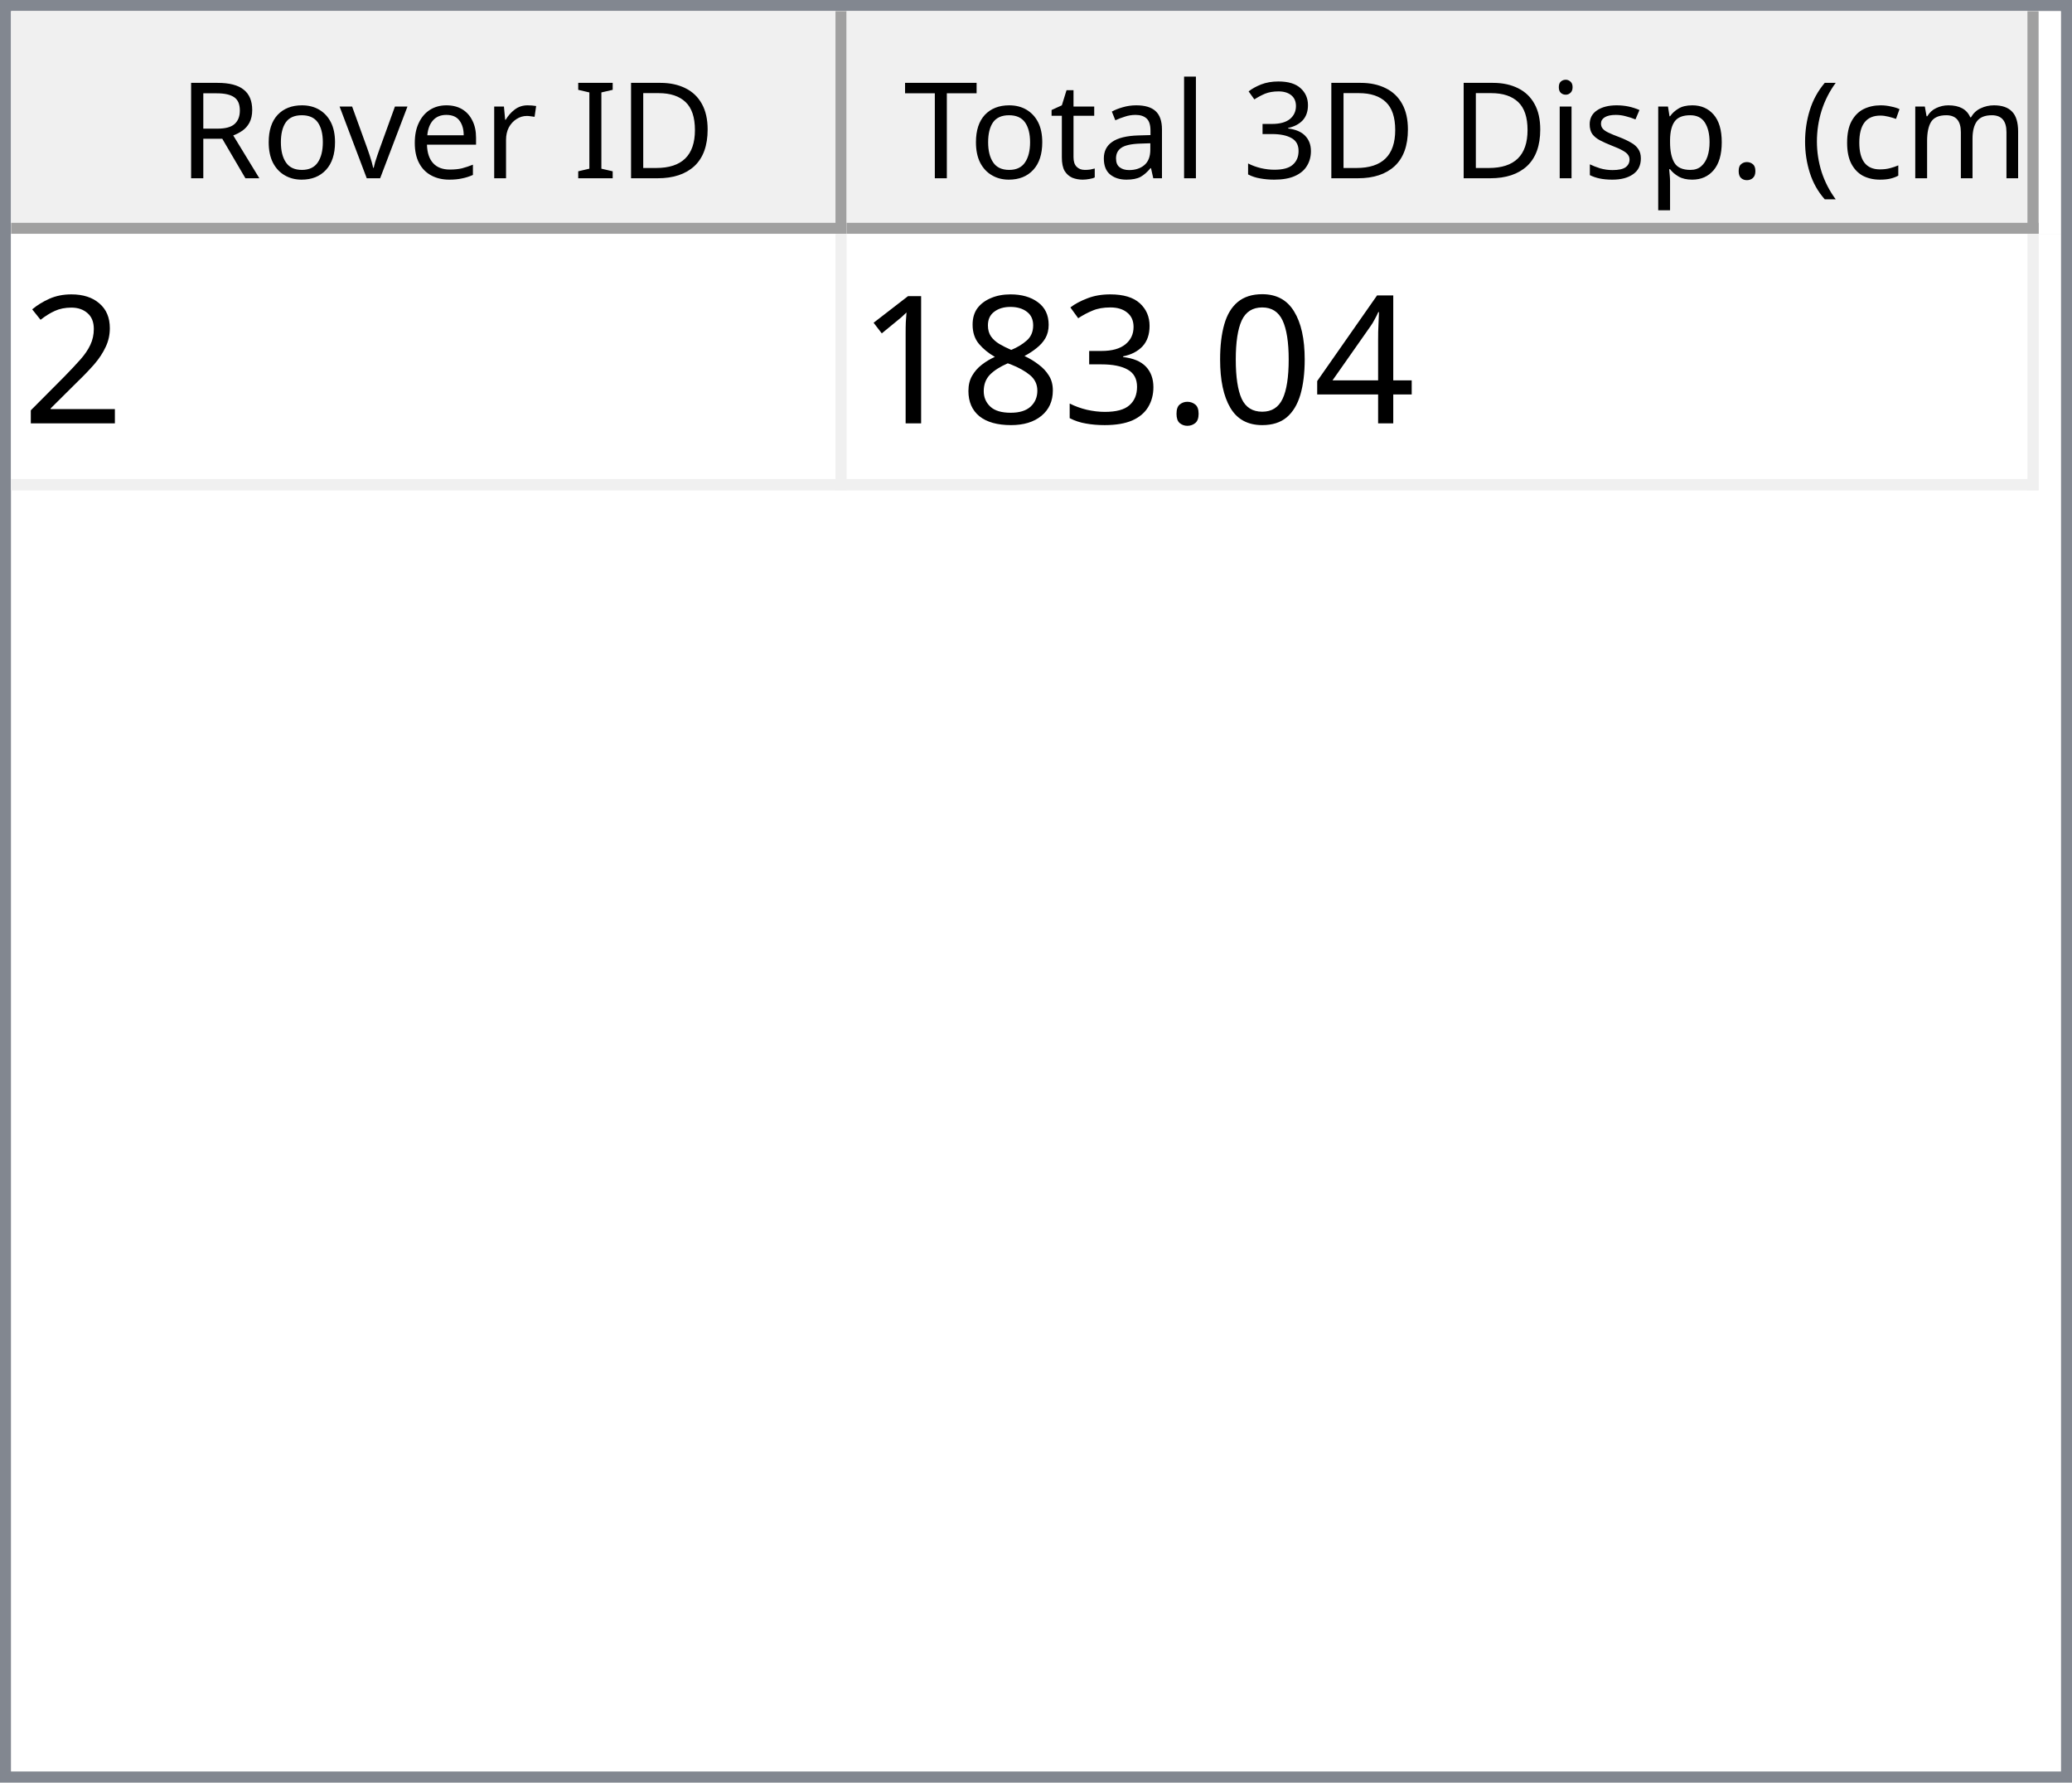
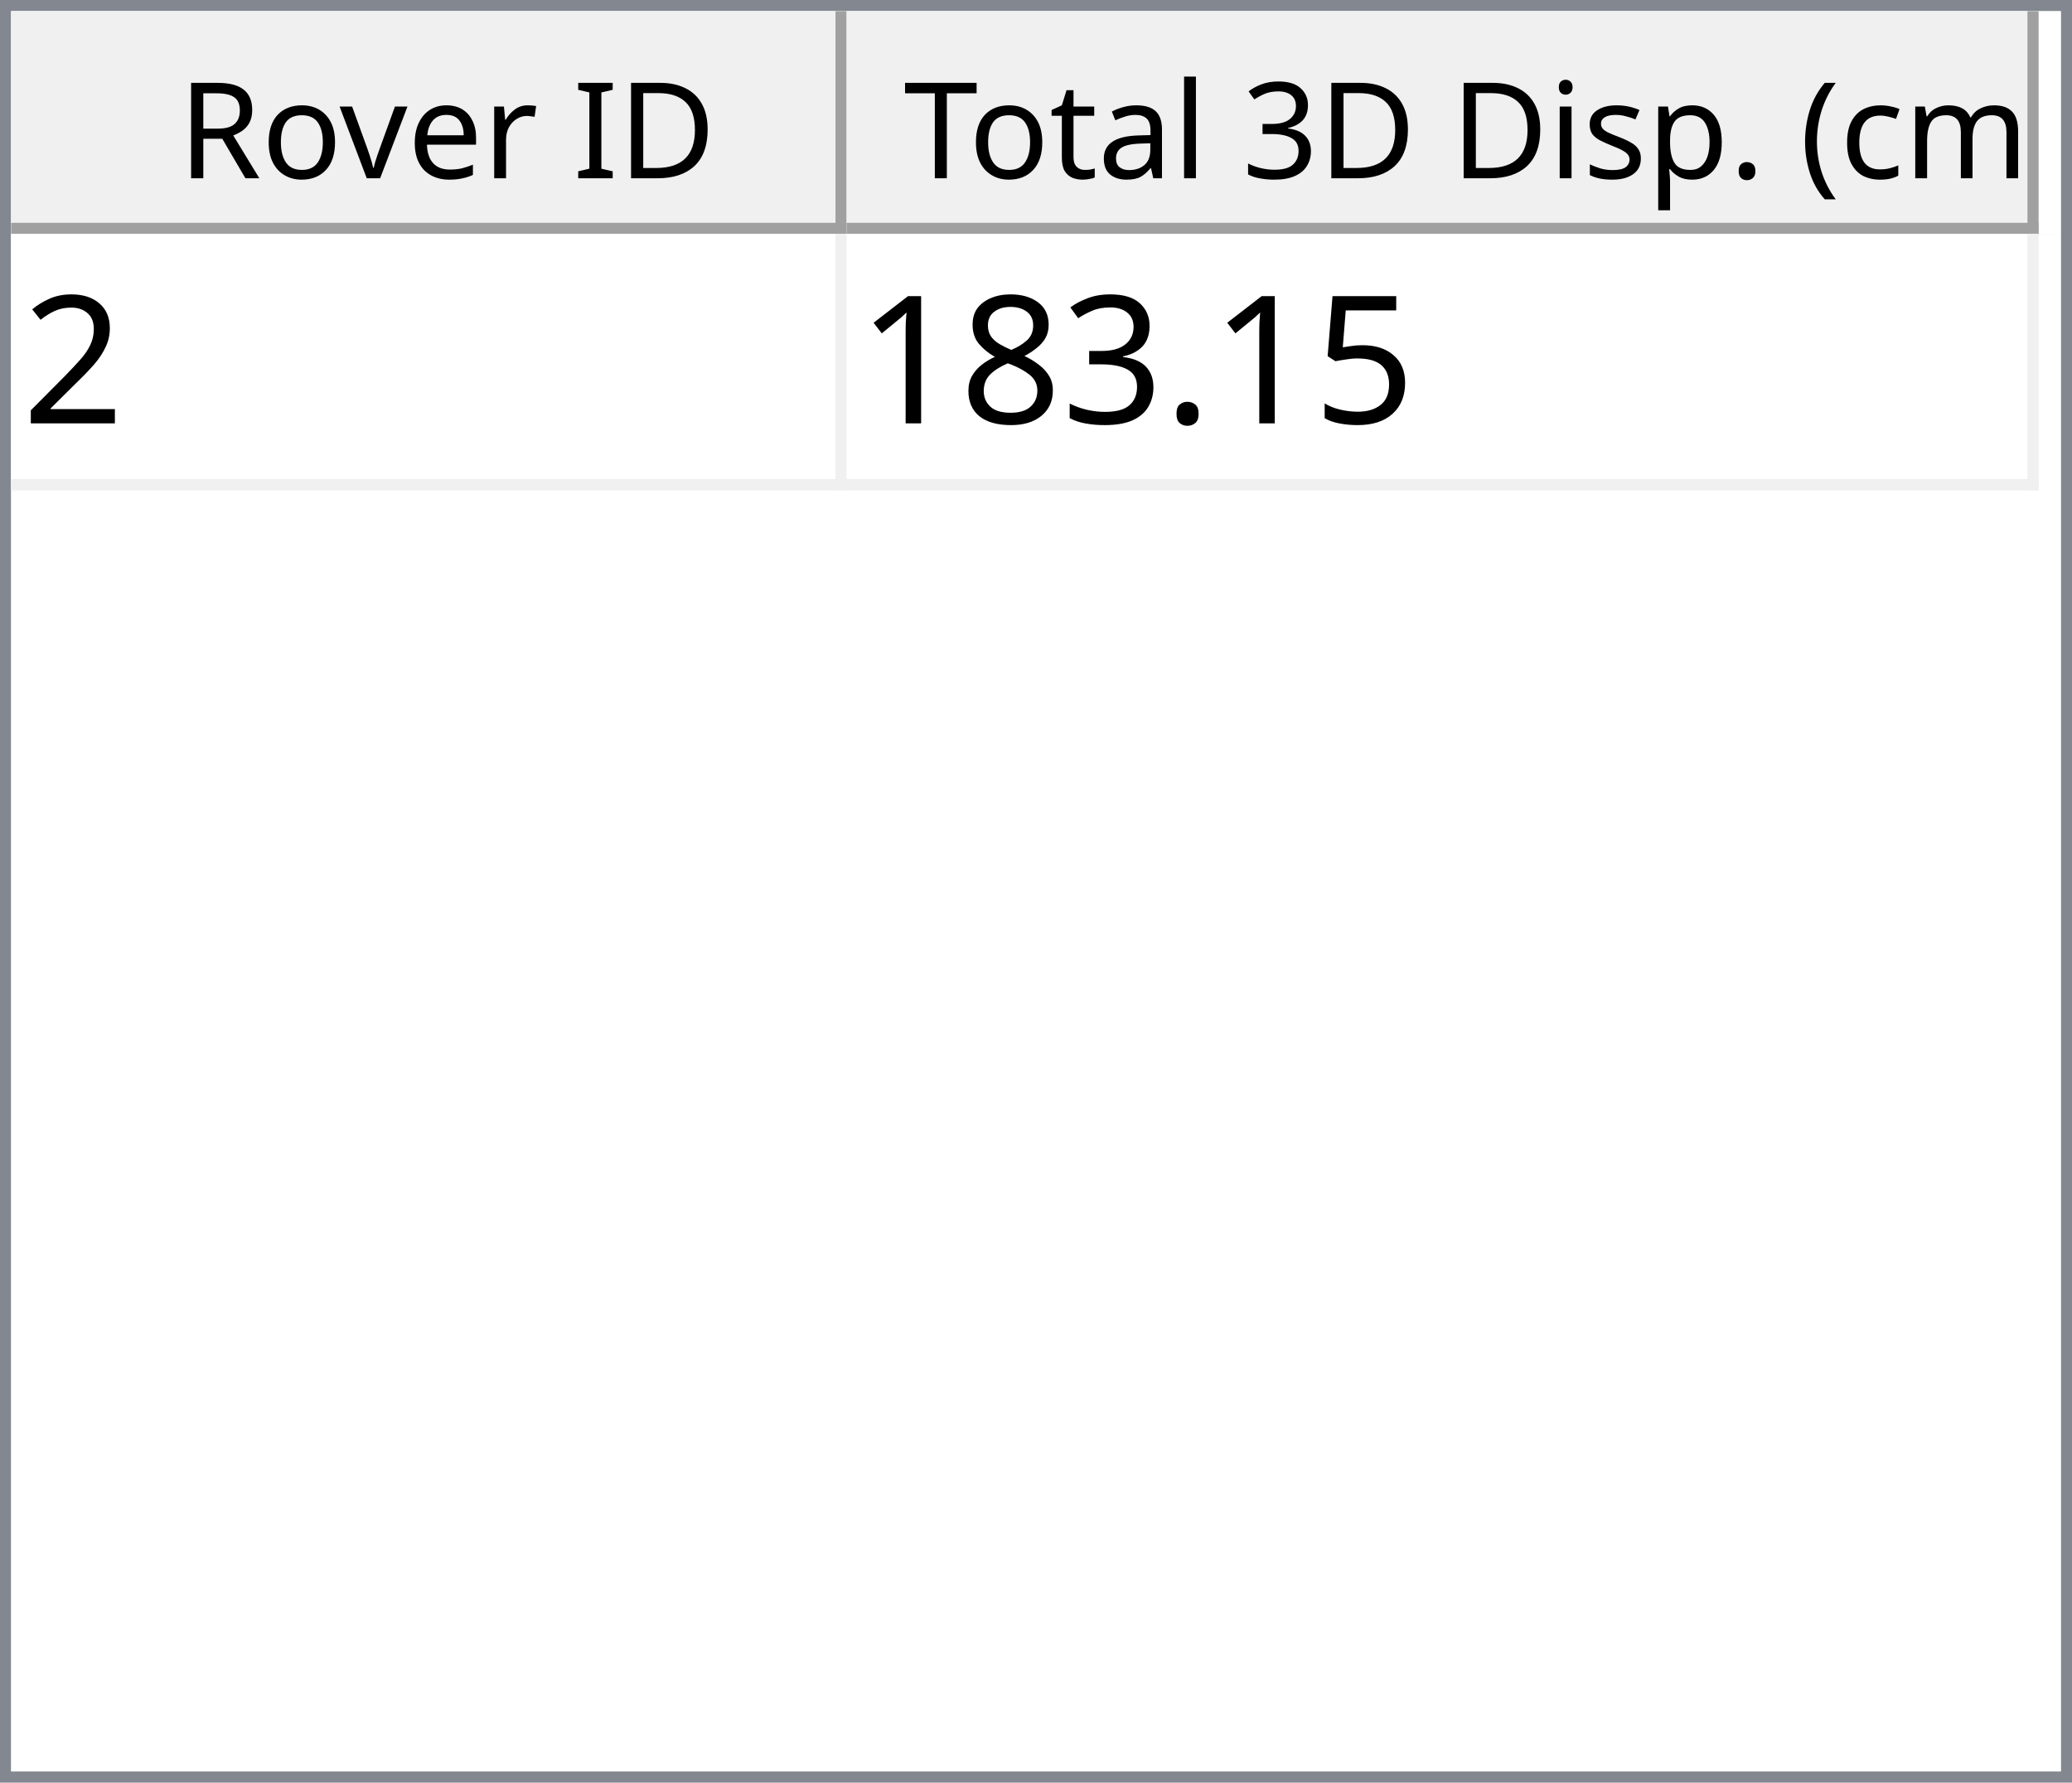
<svg xmlns="http://www.w3.org/2000/svg" style="fill-opacity:1; color-rendering:auto; color-interpolation:auto; text-rendering:auto; stroke:black; stroke-linecap:square; stroke-miterlimit:10; shape-rendering:auto; stroke-opacity:1; fill:black; stroke-dasharray:none; font-weight:normal; stroke-width:1; font-family:'Dialog'; font-style:normal; stroke-linejoin:miter; font-size:12px; stroke-dashoffset:0; image-rendering:auto;" width="186" height="160">
  <defs id="genericDefs" />
  <g>
    <defs id="defs1">
      <clipPath clipPathUnits="userSpaceOnUse" id="clipPath1">
        <path d="M0 0 L186 0 L186 160 L0 160 L0 0 Z" />
      </clipPath>
      <clipPath clipPathUnits="userSpaceOnUse" id="clipPath2">
        <path d="M0 0 L0 160 L186 160 L186 0 Z" />
      </clipPath>
      <clipPath clipPathUnits="userSpaceOnUse" id="clipPath3">
        <path d="M0 0 L0 20 L184 20 L184 0 Z" />
      </clipPath>
      <clipPath clipPathUnits="userSpaceOnUse" id="clipPath4">
        <path d="M0 0 L0 20 L75 20 L75 0 Z" />
      </clipPath>
      <clipPath clipPathUnits="userSpaceOnUse" id="clipPath5">
        <path d="M1 1 L1 19 L74 19 L74 1 Z" />
      </clipPath>
      <clipPath clipPathUnits="userSpaceOnUse" id="clipPath6">
        <path d="M0 0 L0 18 L73 18 L73 0 Z" />
      </clipPath>
      <clipPath clipPathUnits="userSpaceOnUse" id="clipPath7">
        <path d="M-0.5 -0.5 L-0.5 19.5 L74.5 19.5 L74.5 -0.5 Z" />
      </clipPath>
      <clipPath clipPathUnits="userSpaceOnUse" id="clipPath8">
        <path d="M0 0 L0 20 L107 20 L107 0 Z" />
      </clipPath>
      <clipPath clipPathUnits="userSpaceOnUse" id="clipPath9">
        <path d="M1 1 L1 19 L106 19 L106 1 Z" />
      </clipPath>
      <clipPath clipPathUnits="userSpaceOnUse" id="clipPath10">
        <path d="M0 0 L0 18 L105 18 L105 0 Z" />
      </clipPath>
      <clipPath clipPathUnits="userSpaceOnUse" id="clipPath11">
        <path d="M-0.5 -0.5 L-0.5 19.5 L106.5 19.5 L106.5 -0.5 Z" />
      </clipPath>
      <clipPath clipPathUnits="userSpaceOnUse" id="clipPath12">
        <path d="M0 0 L0 138 L184 138 L184 0 Z" />
      </clipPath>
      <clipPath clipPathUnits="userSpaceOnUse" id="clipPath13">
        <path d="M0 0 L0 23 L182 23 L182 0 Z" />
      </clipPath>
      <clipPath clipPathUnits="userSpaceOnUse" id="clipPath14">
        <path d="M-0.5 -0.5 L-0.5 22.5 L181.5 22.5 L181.5 -0.5 Z" />
      </clipPath>
      <clipPath clipPathUnits="userSpaceOnUse" id="clipPath15">
        <path d="M0 0 L0 22 L74 22 L74 0 Z" />
      </clipPath>
      <clipPath clipPathUnits="userSpaceOnUse" id="clipPath16">
        <path d="M0 0 L0 22 L106 22 L106 0 Z" />
      </clipPath>
      <font horiz-adv-x="64.551" id="font1">
        <font-face ascent="107.91" descent="25.098" units-per-em="100" style="font-style:normal; font-family:Segoe UI; font-weight:normal;" />
        <missing-glyph horiz-adv-x="64.551" d="M8.109 0 L8.109 68.266 L56.453 68.266 L56.453 0 L8.109 0 ZM15.328 7.234 L49.219 7.234 L49.219 61.031 L15.328 61.031 L15.328 7.234 Z" />
        <glyph unicode="D" horiz-adv-x="70.117" d="M9.188 0 L9.188 70.016 L28.516 70.016 Q65.531 70.016 65.531 35.891 Q65.531 19.672 55.25 9.836 Q44.969 0 27.734 0 L9.188 0 ZM17.391 62.594 L17.391 7.422 L27.828 7.422 Q41.609 7.422 49.273 14.797 Q56.938 22.172 56.938 35.688 Q56.938 62.594 28.328 62.594 L17.391 62.594 Z" />
        <glyph unicode="I" horiz-adv-x="26.611" d="M17.391 0 L9.188 0 L9.188 70.016 L17.391 70.016 L17.391 0 Z" />
        <glyph unicode=" " horiz-adv-x="27.393" d="" />
        <glyph unicode="r" horiz-adv-x="34.766" d="M34.188 41.891 Q32.078 43.5 28.125 43.5 Q23 43.5 19.555 38.672 Q16.109 33.844 16.109 25.484 L16.109 0 L8.109 0 L8.109 50 L16.109 50 L16.109 39.703 L16.312 39.703 Q18.016 44.969 21.531 47.922 Q25.047 50.875 29.391 50.875 Q32.516 50.875 34.188 50.203 L34.188 41.891 Z" />
        <glyph unicode="e" horiz-adv-x="52.295" d="M48.297 23 L12.984 23 Q13.188 14.656 17.484 10.109 Q21.781 5.562 29.297 5.562 Q37.75 5.562 44.828 11.141 L44.828 3.609 Q38.234 -1.172 27.391 -1.172 Q16.797 -1.172 10.742 5.641 Q4.688 12.453 4.688 24.812 Q4.688 36.469 11.305 43.82 Q17.922 51.172 27.734 51.172 Q37.547 51.172 42.922 44.828 Q48.297 38.484 48.297 27.203 L48.297 23 ZM40.094 29.781 Q40.047 36.719 36.75 40.578 Q33.453 44.438 27.594 44.438 Q21.922 44.438 17.969 40.383 Q14.016 36.328 13.094 29.781 L40.094 29.781 Z" />
        <glyph unicode="v" horiz-adv-x="47.9" d="M47.406 50 L27.484 0 L19.625 0 L0.688 50 L9.469 50 L22.172 13.672 Q23.578 9.672 23.922 6.688 L24.125 6.688 Q24.609 10.453 25.688 13.484 L38.969 50 L47.406 50 Z" />
        <glyph unicode="o" horiz-adv-x="58.594" d="M29 -1.172 Q17.922 -1.172 11.305 5.836 Q4.688 12.844 4.688 24.422 Q4.688 37.016 11.57 44.094 Q18.453 51.172 30.172 51.172 Q41.359 51.172 47.633 44.289 Q53.906 37.406 53.906 25.203 Q53.906 13.234 47.141 6.031 Q40.375 -1.172 29 -1.172 ZM29.594 44.438 Q21.875 44.438 17.383 39.188 Q12.891 33.938 12.891 24.703 Q12.891 15.828 17.43 10.695 Q21.969 5.562 29.594 5.562 Q37.359 5.562 41.531 10.594 Q45.703 15.625 45.703 24.906 Q45.703 34.281 41.531 39.359 Q37.359 44.438 29.594 44.438 Z" />
        <glyph unicode="R" horiz-adv-x="59.814" d="M59.375 0 L49.609 0 L37.891 19.625 Q36.281 22.359 34.766 24.289 Q33.25 26.219 31.664 27.438 Q30.078 28.656 28.25 29.219 Q26.422 29.781 24.125 29.781 L17.391 29.781 L17.391 0 L9.188 0 L9.188 70.016 L30.078 70.016 Q34.672 70.016 38.555 68.867 Q42.438 67.719 45.289 65.375 Q48.141 63.031 49.758 59.547 Q51.375 56.062 51.375 51.375 Q51.375 47.703 50.273 44.656 Q49.172 41.609 47.148 39.211 Q45.125 36.812 42.266 35.133 Q39.406 33.453 35.844 32.516 L35.844 32.328 Q37.594 31.547 38.891 30.547 Q40.188 29.547 41.359 28.18 Q42.531 26.812 43.68 25.078 Q44.828 23.344 46.234 21.047 L59.375 0 ZM17.391 62.594 L17.391 37.203 L28.516 37.203 Q31.594 37.203 34.203 38.133 Q36.812 39.062 38.719 40.797 Q40.625 42.531 41.703 45.047 Q42.781 47.562 42.781 50.688 Q42.781 56.297 39.141 59.445 Q35.5 62.594 28.609 62.594 L17.391 62.594 Z" />
        <glyph unicode=")" horiz-adv-x="30.176" d="M8.297 -15.922 L1.172 -15.922 Q16.406 2.344 16.406 26.812 Q16.406 51.469 1.078 70.016 L8.297 70.016 Q23.531 52.156 23.531 26.703 Q23.531 1.375 8.297 -15.922 Z" />
        <glyph unicode="m" horiz-adv-x="86.133" d="M79.109 0 L71.094 0 L71.094 28.719 Q71.094 37.016 68.531 40.727 Q65.969 44.438 59.906 44.438 Q54.781 44.438 51.195 39.75 Q47.609 35.062 47.609 28.516 L47.609 0 L39.594 0 L39.594 29.688 Q39.594 44.438 28.219 44.438 Q22.953 44.438 19.531 40.016 Q16.109 35.594 16.109 28.516 L16.109 0 L8.109 0 L8.109 50 L16.109 50 L16.109 42.094 L16.312 42.094 Q21.625 51.172 31.844 51.172 Q36.969 51.172 40.773 48.312 Q44.578 45.453 46 40.828 Q51.562 51.172 62.594 51.172 Q79.109 51.172 79.109 30.812 L79.109 0 Z" />
        <glyph unicode="c" horiz-adv-x="46.191" d="M42.188 2.297 Q36.422 -1.172 28.516 -1.172 Q17.828 -1.172 11.258 5.789 Q4.688 12.75 4.688 23.828 Q4.688 36.188 11.766 43.68 Q18.844 51.172 30.672 51.172 Q37.25 51.172 42.281 48.734 L42.281 40.531 Q36.719 44.438 30.375 44.438 Q22.703 44.438 17.797 38.945 Q12.891 33.453 12.891 24.516 Q12.891 15.719 17.508 10.641 Q22.125 5.562 29.891 5.562 Q36.422 5.562 42.188 9.906 L42.188 2.297 Z" />
        <glyph unicode="(" horiz-adv-x="30.176" d="M29.109 -15.922 L21.969 -15.922 Q6.844 1.375 6.844 26.703 Q6.844 52.156 21.969 70.016 L29.203 70.016 Q13.875 51.469 13.875 26.812 Q13.875 2.344 29.109 -15.922 Z" />
        <glyph unicode="." horiz-adv-x="21.68" d="M10.891 -1.078 Q8.641 -1.078 7.055 0.539 Q5.469 2.156 5.469 4.391 Q5.469 6.641 7.055 8.273 Q8.641 9.906 10.891 9.906 Q13.188 9.906 14.797 8.273 Q16.406 6.641 16.406 4.391 Q16.406 2.156 14.797 0.539 Q13.188 -1.078 10.891 -1.078 Z" />
        <glyph unicode="p" horiz-adv-x="58.789" d="M16.312 7.234 L16.109 7.234 L16.109 -23 L8.109 -23 L8.109 50 L16.109 50 L16.109 41.219 L16.312 41.219 Q22.219 51.172 33.594 51.172 Q43.266 51.172 48.688 44.461 Q54.109 37.75 54.109 26.469 Q54.109 13.922 48 6.375 Q41.891 -1.172 31.297 -1.172 Q21.578 -1.172 16.312 7.234 ZM16.109 27.391 L16.109 20.406 Q16.109 14.203 20.141 9.883 Q24.172 5.562 30.375 5.562 Q37.641 5.562 41.773 11.133 Q45.906 16.703 45.906 26.609 Q45.906 34.969 42.047 39.703 Q38.188 44.438 31.594 44.438 Q24.609 44.438 20.359 39.578 Q16.109 34.719 16.109 27.391 Z" />
        <glyph unicode="s" horiz-adv-x="42.432" d="M5.078 1.812 L5.078 10.406 Q11.625 5.562 19.484 5.562 Q30.031 5.562 30.031 12.594 Q30.031 14.594 29.125 15.992 Q28.219 17.391 26.68 18.461 Q25.141 19.531 23.07 20.383 Q21 21.234 18.609 22.172 Q15.281 23.484 12.766 24.828 Q10.25 26.172 8.57 27.859 Q6.891 29.547 6.031 31.695 Q5.172 33.844 5.172 36.719 Q5.172 40.234 6.789 42.945 Q8.406 45.656 11.086 47.484 Q13.766 49.312 17.211 50.242 Q20.656 51.172 24.312 51.172 Q30.812 51.172 35.938 48.922 L35.938 40.828 Q30.422 44.438 23.25 44.438 Q21 44.438 19.195 43.922 Q17.391 43.406 16.094 42.477 Q14.797 41.547 14.086 40.258 Q13.375 38.969 13.375 37.406 Q13.375 35.453 14.086 34.133 Q14.797 32.812 16.164 31.789 Q17.531 30.766 19.484 29.938 Q21.438 29.109 23.922 28.125 Q27.25 26.859 29.883 25.516 Q32.516 24.172 34.375 22.484 Q36.234 20.797 37.234 18.602 Q38.234 16.406 38.234 13.375 Q38.234 9.672 36.602 6.938 Q34.969 4.203 32.234 2.398 Q29.5 0.594 25.93 -0.289 Q22.359 -1.172 18.453 -1.172 Q10.75 -1.172 5.078 1.812 Z" />
        <glyph unicode="i" horiz-adv-x="24.219" d="M12.203 62.703 Q10.062 62.703 8.547 64.164 Q7.031 65.625 7.031 67.875 Q7.031 70.125 8.547 71.609 Q10.062 73.094 12.203 73.094 Q14.406 73.094 15.945 71.609 Q17.484 70.125 17.484 67.875 Q17.484 65.719 15.945 64.211 Q14.406 62.703 12.203 62.703 ZM16.109 0 L8.109 0 L8.109 50 L16.109 50 L16.109 0 Z" />
        <glyph unicode="3" horiz-adv-x="53.906" d="M46.531 19.828 Q46.531 15.094 44.75 11.211 Q42.969 7.328 39.719 4.57 Q36.469 1.812 31.93 0.297 Q27.391 -1.219 21.922 -1.219 Q11.922 -1.219 6 2.594 L6 11.188 Q13.094 5.609 22.219 5.609 Q25.875 5.609 28.828 6.539 Q31.781 7.469 33.906 9.227 Q36.031 10.984 37.18 13.477 Q38.328 15.969 38.328 19.094 Q38.328 32.812 18.797 32.812 L12.984 32.812 L12.984 39.594 L18.5 39.594 Q35.797 39.594 35.797 52.484 Q35.797 64.406 22.609 64.406 Q15.188 64.406 8.688 59.422 L8.688 67.188 Q15.375 71.188 24.609 71.188 Q29 71.188 32.57 69.969 Q36.141 68.75 38.68 66.555 Q41.219 64.359 42.609 61.281 Q44 58.203 44 54.5 Q44 40.672 30.031 36.719 L30.031 36.531 Q33.594 36.141 36.625 34.797 Q39.656 33.453 41.852 31.305 Q44.047 29.156 45.289 26.25 Q46.531 23.344 46.531 19.828 Z" />
        <glyph unicode="l" horiz-adv-x="24.219" d="M16.109 0 L8.109 0 L8.109 74.031 L16.109 74.031 L16.109 0 Z" />
        <glyph unicode="a" horiz-adv-x="50.879" d="M43.891 0 L35.891 0 L35.891 7.812 L35.688 7.812 Q30.469 -1.172 20.312 -1.172 Q12.844 -1.172 8.617 2.781 Q4.391 6.734 4.391 13.281 Q4.391 27.297 20.906 29.594 L35.891 31.688 Q35.891 44.438 25.594 44.438 Q16.547 44.438 9.281 38.281 L9.281 46.484 Q16.656 51.172 26.266 51.172 Q43.891 51.172 43.891 32.516 L43.891 0 ZM35.891 25.297 L23.828 23.641 Q18.266 22.859 15.43 20.875 Q12.594 18.891 12.594 13.875 Q12.594 10.203 15.211 7.883 Q17.828 5.562 22.172 5.562 Q28.125 5.562 32.008 9.742 Q35.891 13.922 35.891 20.312 L35.891 25.297 Z" />
        <glyph unicode="t" horiz-adv-x="33.887" d="M31.297 0.484 Q28.469 -1.078 23.828 -1.078 Q10.688 -1.078 10.688 13.578 L10.688 43.172 L2.094 43.172 L2.094 50 L10.688 50 L10.688 62.203 L18.703 64.797 L18.703 50 L31.297 50 L31.297 43.172 L18.703 43.172 L18.703 14.984 Q18.703 9.969 20.414 7.82 Q22.125 5.672 26.078 5.672 Q29.109 5.672 31.297 7.328 L31.297 0.484 Z" />
        <glyph unicode="T" horiz-adv-x="52.393" d="M50.594 62.594 L30.375 62.594 L30.375 0 L22.172 0 L22.172 62.594 L2 62.594 L2 70.016 L50.594 70.016 L50.594 62.594 Z" />
      </font>
      <font horiz-adv-x="75.0" id="font2">
        <font-face ascent="100.537" descent="21.973" units-per-em="100" style="font-style:normal; font-family:sans-serif; font-weight:normal;" />
        <missing-glyph horiz-adv-x="75.0" d="M12.5 0 L12.5 62.5 L62.5 62.5 L62.5 0 L12.5 0 ZM14.062 1.562 L60.938 1.562 L60.938 60.938 L14.062 60.938 L14.062 1.562 Z" />
        <glyph unicode="2" horiz-adv-x="55.615" d="M50.344 8.453 L50.344 0 L3.031 0 Q2.938 3.172 4.047 6.109 Q5.859 10.938 9.836 15.625 Q13.812 20.312 21.344 26.469 Q33.016 36.031 37.117 41.625 Q41.219 47.219 41.219 52.203 Q41.219 57.422 37.477 61.008 Q33.734 64.594 27.734 64.594 Q21.391 64.594 17.578 60.789 Q13.766 56.984 13.719 50.25 L4.688 51.172 Q5.609 61.281 11.664 66.578 Q17.719 71.875 27.938 71.875 Q38.234 71.875 44.242 66.164 Q50.25 60.453 50.25 52 Q50.25 47.703 48.492 43.555 Q46.734 39.406 42.656 34.812 Q38.578 30.219 29.109 22.219 Q21.188 15.578 18.945 13.211 Q16.703 10.844 15.234 8.453 L50.344 8.453 Z" />
-         <glyph unicode="4" horiz-adv-x="55.615" d="M32.328 0 L32.328 17.141 L1.266 17.141 L1.266 25.203 L33.938 71.578 L41.109 71.578 L41.109 25.203 L50.781 25.203 L50.781 17.141 L41.109 17.141 L41.109 0 L32.328 0 ZM32.328 25.203 L32.328 57.469 L9.906 25.203 L32.328 25.203 Z" />
-         <glyph unicode="0" horiz-adv-x="55.615" d="M4.156 35.297 Q4.156 48 6.766 55.742 Q9.375 63.484 14.523 67.68 Q19.672 71.875 27.484 71.875 Q33.25 71.875 37.594 69.555 Q41.938 67.234 44.773 62.867 Q47.609 58.5 49.219 52.227 Q50.828 45.953 50.828 35.297 Q50.828 22.703 48.242 14.969 Q45.656 7.234 40.508 3.008 Q35.359 -1.219 27.484 -1.219 Q17.141 -1.219 11.234 6.203 Q4.156 15.141 4.156 35.297 ZM13.188 35.297 Q13.188 17.672 17.312 11.836 Q21.438 6 27.484 6 Q33.547 6 37.672 11.859 Q41.797 17.719 41.797 35.297 Q41.797 52.984 37.672 58.789 Q33.547 64.594 27.391 64.594 Q21.344 64.594 17.719 59.469 Q13.188 52.938 13.188 35.297 Z" />
+         <glyph unicode="5" horiz-adv-x="55.615" d="M4.156 18.75 L13.375 19.531 Q14.406 12.797 18.141 9.398 Q21.875 6 27.156 6 Q33.5 6 37.891 10.789 Q42.281 15.578 42.281 23.484 Q42.281 31 38.062 35.352 Q33.844 39.703 27 39.703 Q22.75 39.703 19.336 37.773 Q15.922 35.844 13.969 32.766 L5.719 33.844 L12.641 70.609 L48.25 70.609 L48.25 62.203 L19.672 62.203 L15.828 42.969 Q22.266 47.469 29.344 47.469 Q38.719 47.469 45.164 40.969 Q51.609 34.469 51.609 24.266 Q51.609 14.547 45.953 7.469 Q39.062 -1.219 27.156 -1.219 Q17.391 -1.219 11.211 4.25 Q5.031 9.719 4.156 18.75 Z" />
        <glyph unicode="." horiz-adv-x="27.783" d="M9.078 0 L9.078 10.016 L19.094 10.016 L19.094 0 L9.078 0 Z" />
        <glyph unicode="3" horiz-adv-x="55.615" d="M4.203 18.891 L12.984 20.062 Q14.5 12.594 18.141 9.297 Q21.781 6 27 6 Q33.203 6 37.477 10.297 Q41.75 14.594 41.75 20.953 Q41.75 27 37.797 30.93 Q33.844 34.859 27.734 34.859 Q25.25 34.859 21.531 33.891 L22.516 41.609 Q23.391 41.5 23.922 41.5 Q29.547 41.5 34.039 44.43 Q38.531 47.359 38.531 53.469 Q38.531 58.297 35.258 61.477 Q31.984 64.656 26.812 64.656 Q21.688 64.656 18.266 61.43 Q14.844 58.203 13.875 51.766 L5.078 53.328 Q6.688 62.156 12.398 67.016 Q18.109 71.875 26.609 71.875 Q32.469 71.875 37.398 69.359 Q42.328 66.844 44.945 62.5 Q47.562 58.156 47.562 53.266 Q47.562 48.641 45.07 44.828 Q42.578 41.016 37.703 38.766 Q44.047 37.312 47.562 32.695 Q51.078 28.078 51.078 21.141 Q51.078 11.766 44.242 5.25 Q37.406 -1.266 26.953 -1.266 Q17.531 -1.266 11.305 4.352 Q5.078 9.969 4.203 18.891 Z" />
        <glyph unicode="8" horiz-adv-x="55.615" d="M17.672 38.812 Q12.203 40.828 9.57 44.539 Q6.938 48.25 6.938 53.422 Q6.938 61.234 12.555 66.555 Q18.172 71.875 27.484 71.875 Q36.859 71.875 42.578 66.43 Q48.297 60.984 48.297 53.172 Q48.297 48.188 45.68 44.508 Q43.062 40.828 37.75 38.812 Q44.344 36.672 47.781 31.883 Q51.219 27.094 51.219 20.453 Q51.219 11.281 44.727 5.031 Q38.234 -1.219 27.641 -1.219 Q17.047 -1.219 10.547 5.055 Q4.047 11.328 4.047 20.703 Q4.047 27.688 7.594 32.398 Q11.141 37.109 17.672 38.812 ZM15.922 53.719 Q15.922 48.641 19.195 45.414 Q22.469 42.188 27.688 42.188 Q32.766 42.188 36.016 45.383 Q39.266 48.578 39.266 53.219 Q39.266 58.062 35.914 61.359 Q32.562 64.656 27.594 64.656 Q22.562 64.656 19.242 61.43 Q15.922 58.203 15.922 53.719 ZM13.094 20.656 Q13.094 16.891 14.875 13.375 Q16.656 9.859 20.172 7.93 Q23.688 6 27.734 6 Q34.031 6 38.133 10.055 Q42.234 14.109 42.234 20.359 Q42.234 26.703 38.016 30.859 Q33.797 35.016 27.438 35.016 Q21.234 35.016 17.164 30.914 Q13.094 26.812 13.094 20.656 Z" />
        <glyph unicode="1" horiz-adv-x="55.615" d="M37.25 0 L28.469 0 L28.469 56 Q25.297 52.984 20.141 49.953 Q14.984 46.922 10.891 45.406 L10.891 53.906 Q18.266 57.375 23.781 62.305 Q29.297 67.234 31.594 71.875 L37.25 71.875 L37.25 0 Z" />
      </font>
    </defs>
    <g style="fill:white; stroke:white;">
      <rect x="0" y="0" width="186" style="clip-path:url(#clipPath1); stroke:none;" height="160" />
    </g>
    <g style="fill:white; text-rendering:optimizeSpeed; color-rendering:optimizeSpeed; image-rendering:optimizeSpeed; shape-rendering:crispEdges; stroke:white; color-interpolation:sRGB;">
      <rect x="0" width="186" height="160" y="0" style="stroke:none;" />
      <path style="stroke:none;" d="M0 160 L186 160 L186 0 L0 0 Z" />
    </g>
    <g style="fill:rgb(240,240,240); font-family:'Segoe UI'; stroke:rgb(240,240,240);">
      <rect x="0" y="0" width="186" style="clip-path:url(#clipPath2); stroke:none;" height="160" />
    </g>
    <g style="fill:rgb(130,135,144); font-family:'Segoe UI'; stroke:rgb(130,135,144);">
      <path d="M0 0 L186 0 L186 160 L0 160 L0 0 ZM1 1 L185 1 L185 159 L1 159 L1 1 Z" style="fill-rule:evenodd; clip-path:url(#clipPath2); stroke:none;" />
    </g>
    <g style="fill:white; font-family:'Segoe UI'; stroke:white;" transform="translate(1,1)">
      <rect x="0" y="0" width="184" style="clip-path:url(#clipPath3); stroke:none;" height="20" />
    </g>
    <g style="fill:rgb(240,240,240); font-family:'Segoe UI'; stroke:rgb(240,240,240);" transform="translate(1,1)">
      <rect x="0" y="0" width="75" style="clip-path:url(#clipPath4); stroke:none;" height="20" />
    </g>
    <g style="font-family:'Segoe UI';" transform="translate(2,2)">
      <text x="14" xml:space="preserve" y="14" style="clip-path:url(#clipPath6); stroke:none;">Rover ID</text>
    </g>
    <g style="fill:rgb(160,160,160); font-family:'Segoe UI'; stroke:rgb(160,160,160); stroke-linejoin:bevel;" transform="translate(1.5,1.5)">
      <line x1="74" x2="74" y1="0" style="fill:none; clip-path:url(#clipPath7);" y2="19" />
    </g>
    <g style="fill:rgb(160,160,160); font-family:'Segoe UI'; stroke:rgb(160,160,160); stroke-linejoin:bevel;" transform="matrix(1,0,0,1,1,1) translate(0.5,0.5)">
      <line x1="0" x2="74" y1="19" style="fill:none; clip-path:url(#clipPath7);" y2="19" />
    </g>
    <g style="fill:rgb(240,240,240); font-family:'Segoe UI'; stroke:rgb(240,240,240);" transform="translate(76,1)">
      <rect x="0" y="0" width="107" style="clip-path:url(#clipPath8); stroke:none;" height="20" />
    </g>
    <g style="font-family:'Segoe UI';" transform="translate(77,2)">
      <text x="1" xml:space="preserve" y="14" style="clip-path:url(#clipPath10); stroke:none;"> Total 3D Disp. (cm)</text>
    </g>
    <g style="fill:rgb(160,160,160); font-family:'Segoe UI'; stroke:rgb(160,160,160); stroke-linejoin:bevel;" transform="translate(76.5,1.5)">
      <line x1="106" x2="106" y1="0" style="fill:none; clip-path:url(#clipPath11);" y2="19" />
    </g>
    <g style="fill:rgb(160,160,160); font-family:'Segoe UI'; stroke:rgb(160,160,160); stroke-linejoin:bevel;" transform="matrix(1,0,0,1,76,1) translate(0.5,0.5)">
      <line x1="0" x2="106" y1="19" style="fill:none; clip-path:url(#clipPath11);" y2="19" />
    </g>
    <g style="fill:white; font-family:'Segoe UI'; stroke:white;" transform="translate(1,21)">
      <rect x="0" y="0" width="184" style="clip-path:url(#clipPath12); stroke:none;" height="138" />
    </g>
    <g style="fill:rgb(240,240,240); font-size:16px; font-family:sans-serif; stroke:rgb(240,240,240);" transform="translate(1,21)">
      <rect x="0" y="0" width="182" style="clip-path:url(#clipPath13); stroke:none;" height="23" />
      <line transform="translate(0.5,0.5)" x1="0" x2="181" y1="22" style="clip-path:url(#clipPath14); fill:none; stroke-linejoin:bevel;" y2="22" />
    </g>
    <g transform="matrix(1,0,0,1,1,21) translate(0.5,0.5)" style="fill:rgb(240,240,240); font-size:16px; font-family:sans-serif; stroke:rgb(240,240,240); stroke-linejoin:bevel;">
      <line x1="74" x2="74" y1="0" style="fill:none; clip-path:url(#clipPath14);" y2="22" />
    </g>
    <g transform="matrix(1,0,0,1,1,21) translate(0.5,0.5)" style="fill:rgb(240,240,240); font-size:16px; font-family:sans-serif; stroke:rgb(240,240,240); stroke-linejoin:bevel;">
      <line x1="181" x2="181" y1="0" style="fill:none; clip-path:url(#clipPath14);" y2="22" />
    </g>
    <g style="fill:white; font-size:16px; font-family:sans-serif; stroke:white;" transform="matrix(1,0,0,1,1,21)">
      <rect x="0" y="0" width="74" style="clip-path:url(#clipPath15); stroke:none;" height="22" />
      <text x="1" y="17" style="fill:black; clip-path:url(#clipPath15); stroke:none;" xml:space="preserve">2</text>
    </g>
    <g style="fill:white; font-size:16px; font-family:sans-serif; stroke:white;" transform="matrix(1,0,0,1,1,21) translate(75,0)">
      <rect x="0" y="0" width="106" style="clip-path:url(#clipPath16); stroke:none;" height="22" />
-       <text x="1" y="17" style="fill:black; clip-path:url(#clipPath16); stroke:none;" xml:space="preserve">183.04</text>
+       <text x="1" y="17" style="fill:black; clip-path:url(#clipPath16); stroke:none;" xml:space="preserve">183.15</text>
    </g>
  </g>
</svg>
